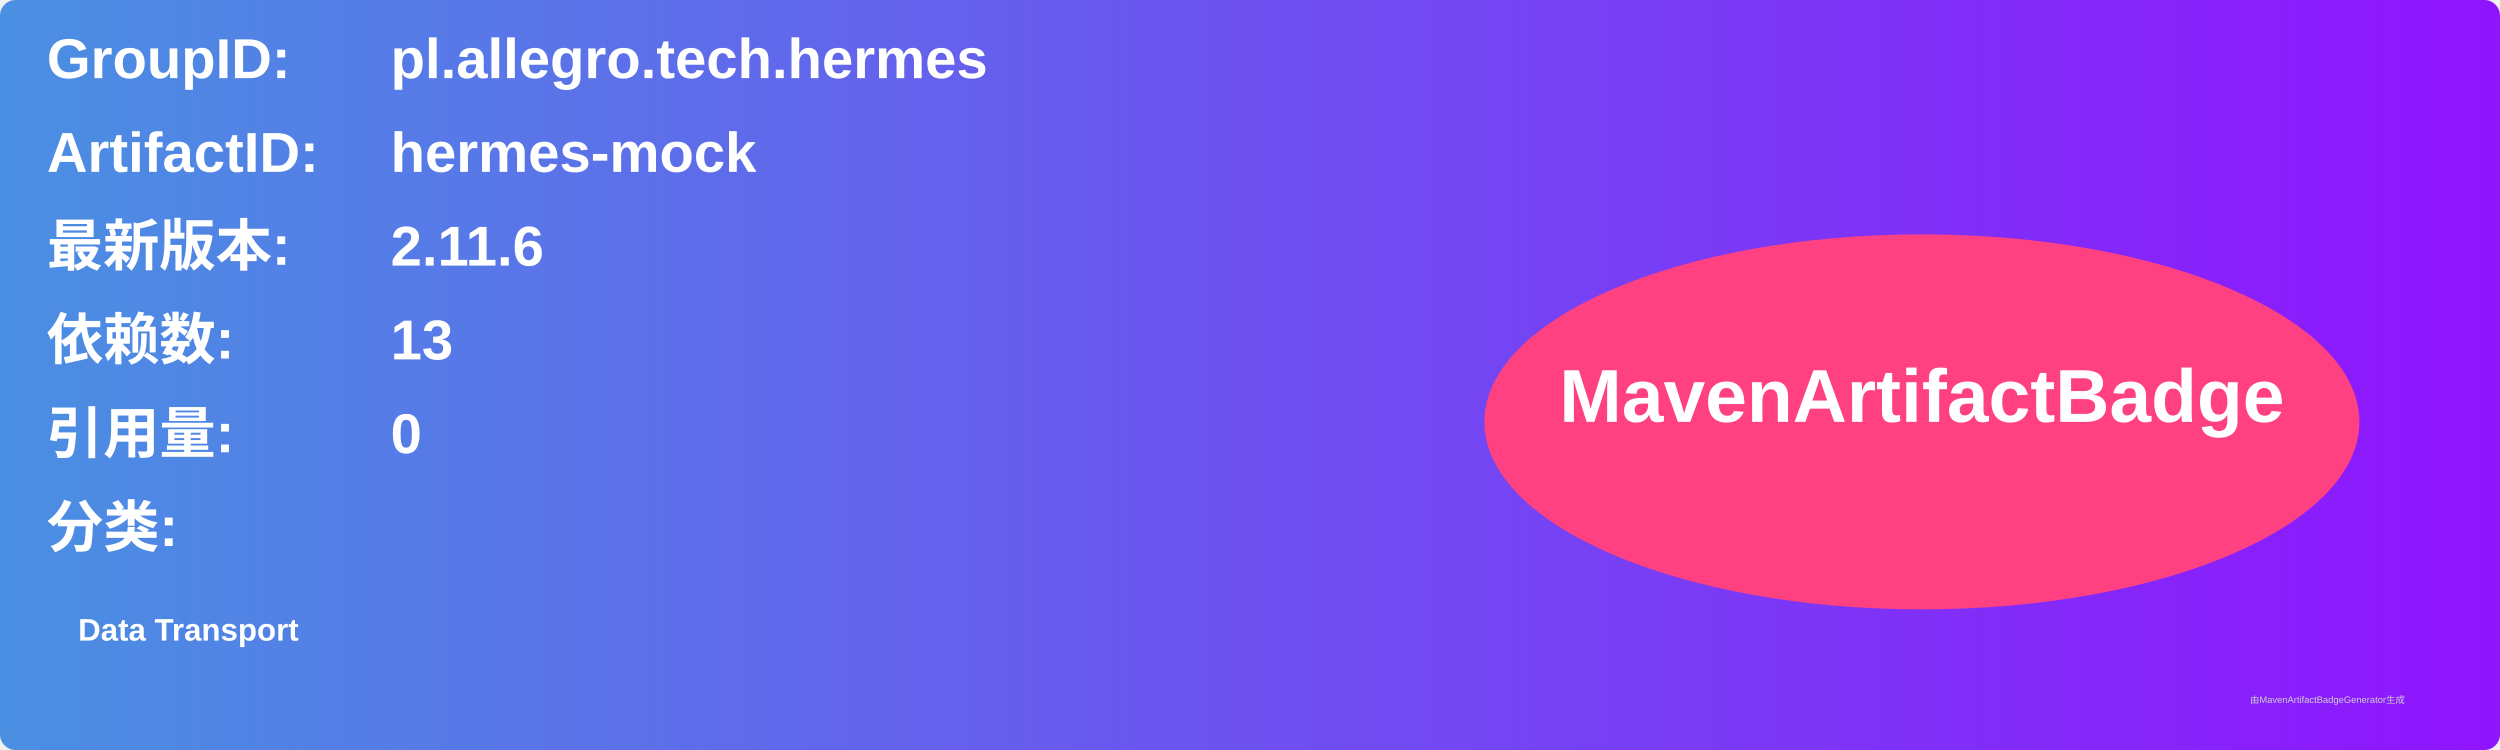
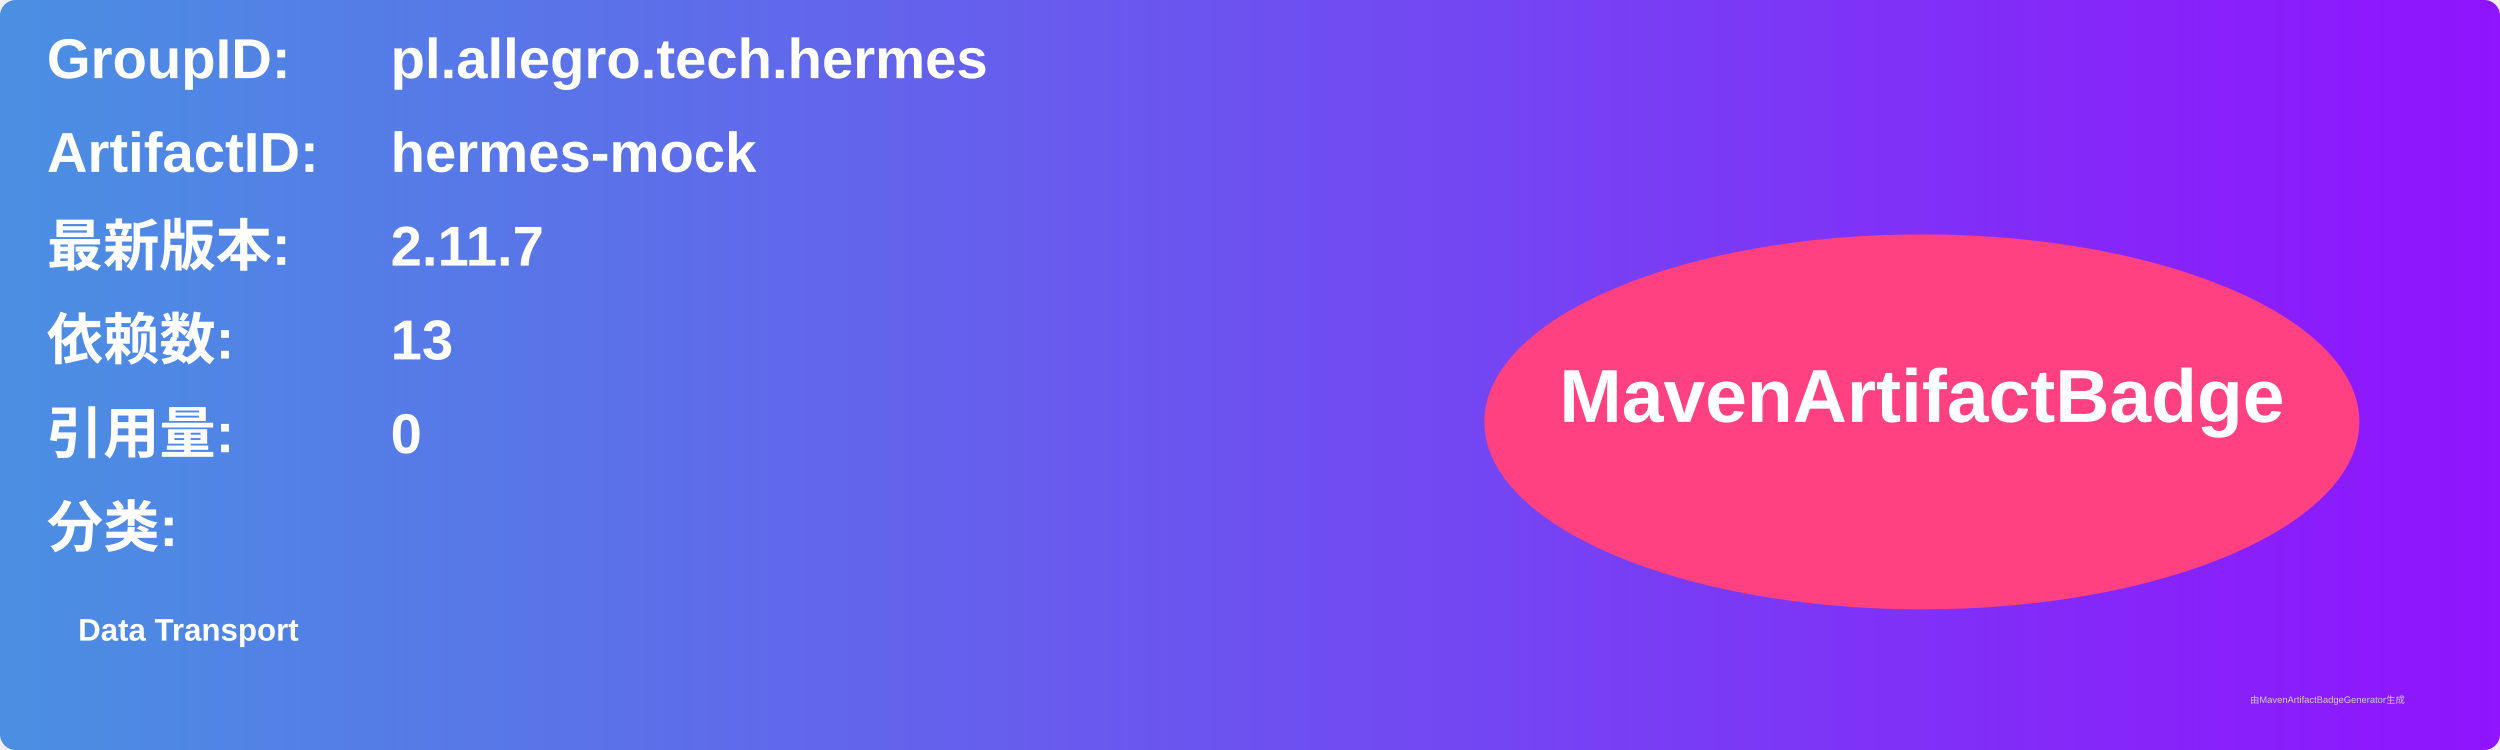
<svg xmlns="http://www.w3.org/2000/svg" width="800" height="240" viewBox="0 0 800 240">
  <linearGradient id="grad" x1="0%" y1="0%" x2="100%" y2="0%">
    <stop offset="0%" stop-color="#4a90e2" />
    <stop offset="100%" stop-color="#9013fe" />
  </linearGradient>
  <rect width="100%" height="100%" rx="5" ry="5" fill="url(#grad)" />
  <g transform="translate(15, 15)">
    <text x="0" y="10" font-family="Arial" font-size="18" fill="white" font-weight="bold" width="260">GroupID:</text>
    <text x="110" y="10" font-family="Arial" font-size="18" fill="white" font-weight="bold" width="460">pl.allegro.tech.hermes</text>
    <text x="0" y="40" font-family="Arial" font-size="18" fill="white" font-weight="bold" width="260">ArtifactID:</text>
    <text x="110" y="40" font-family="Arial" font-size="18" fill="white" font-weight="bold" width="460">hermes-mock</text>
    <text x="0" y="70" font-family="Arial" font-size="18" fill="white" font-weight="bold">最新版本:</text>
    <text x="110" y="70" font-family="Arial" font-size="18" fill="white" font-weight="bold">
-       <tspan font-weight="bold">2.11.6</tspan>
+       <tspan font-weight="bold">2.11.7</tspan>
    </text>
    <text x="0" y="100" font-family="Arial" font-size="18" fill="white" font-weight="bold">依赖数: </text>
    <text x="110" y="100" font-family="Arial" font-size="18" fill="white">
      <tspan font-weight="bold">13</tspan>
    </text>
    <text x="0" y="130" font-family="Arial" font-size="18" fill="white" font-weight="bold">引用量: </text>
    <text x="110" y="130" font-family="Arial" font-size="18" fill="white">
      <tspan font-weight="bold">0</tspan>
    </text>
    <text x="0" y="160" font-family="Arial" font-size="18" fill="white" font-weight="bold">分类:</text>
    <text x="10" y="190" font-family="Arial" font-size="10" fill="white">
      <tspan font-weight="bold">Data Transport</tspan>
    </text>
    <ellipse cx="600" cy="120" rx="140" ry="60" fill="#ff4081" />
    <text x="600" y="120" text-anchor="middle" font-family="Arial" font-size="24" fill="white" font-weight="bold">MavenArtifactBadge</text>
  </g>
  <text x="720" y="225" font-family="Arial" font-size="3" fill="#d0d0d0">由MavenArtifactBadgeGenerator生成</text>
</svg>
